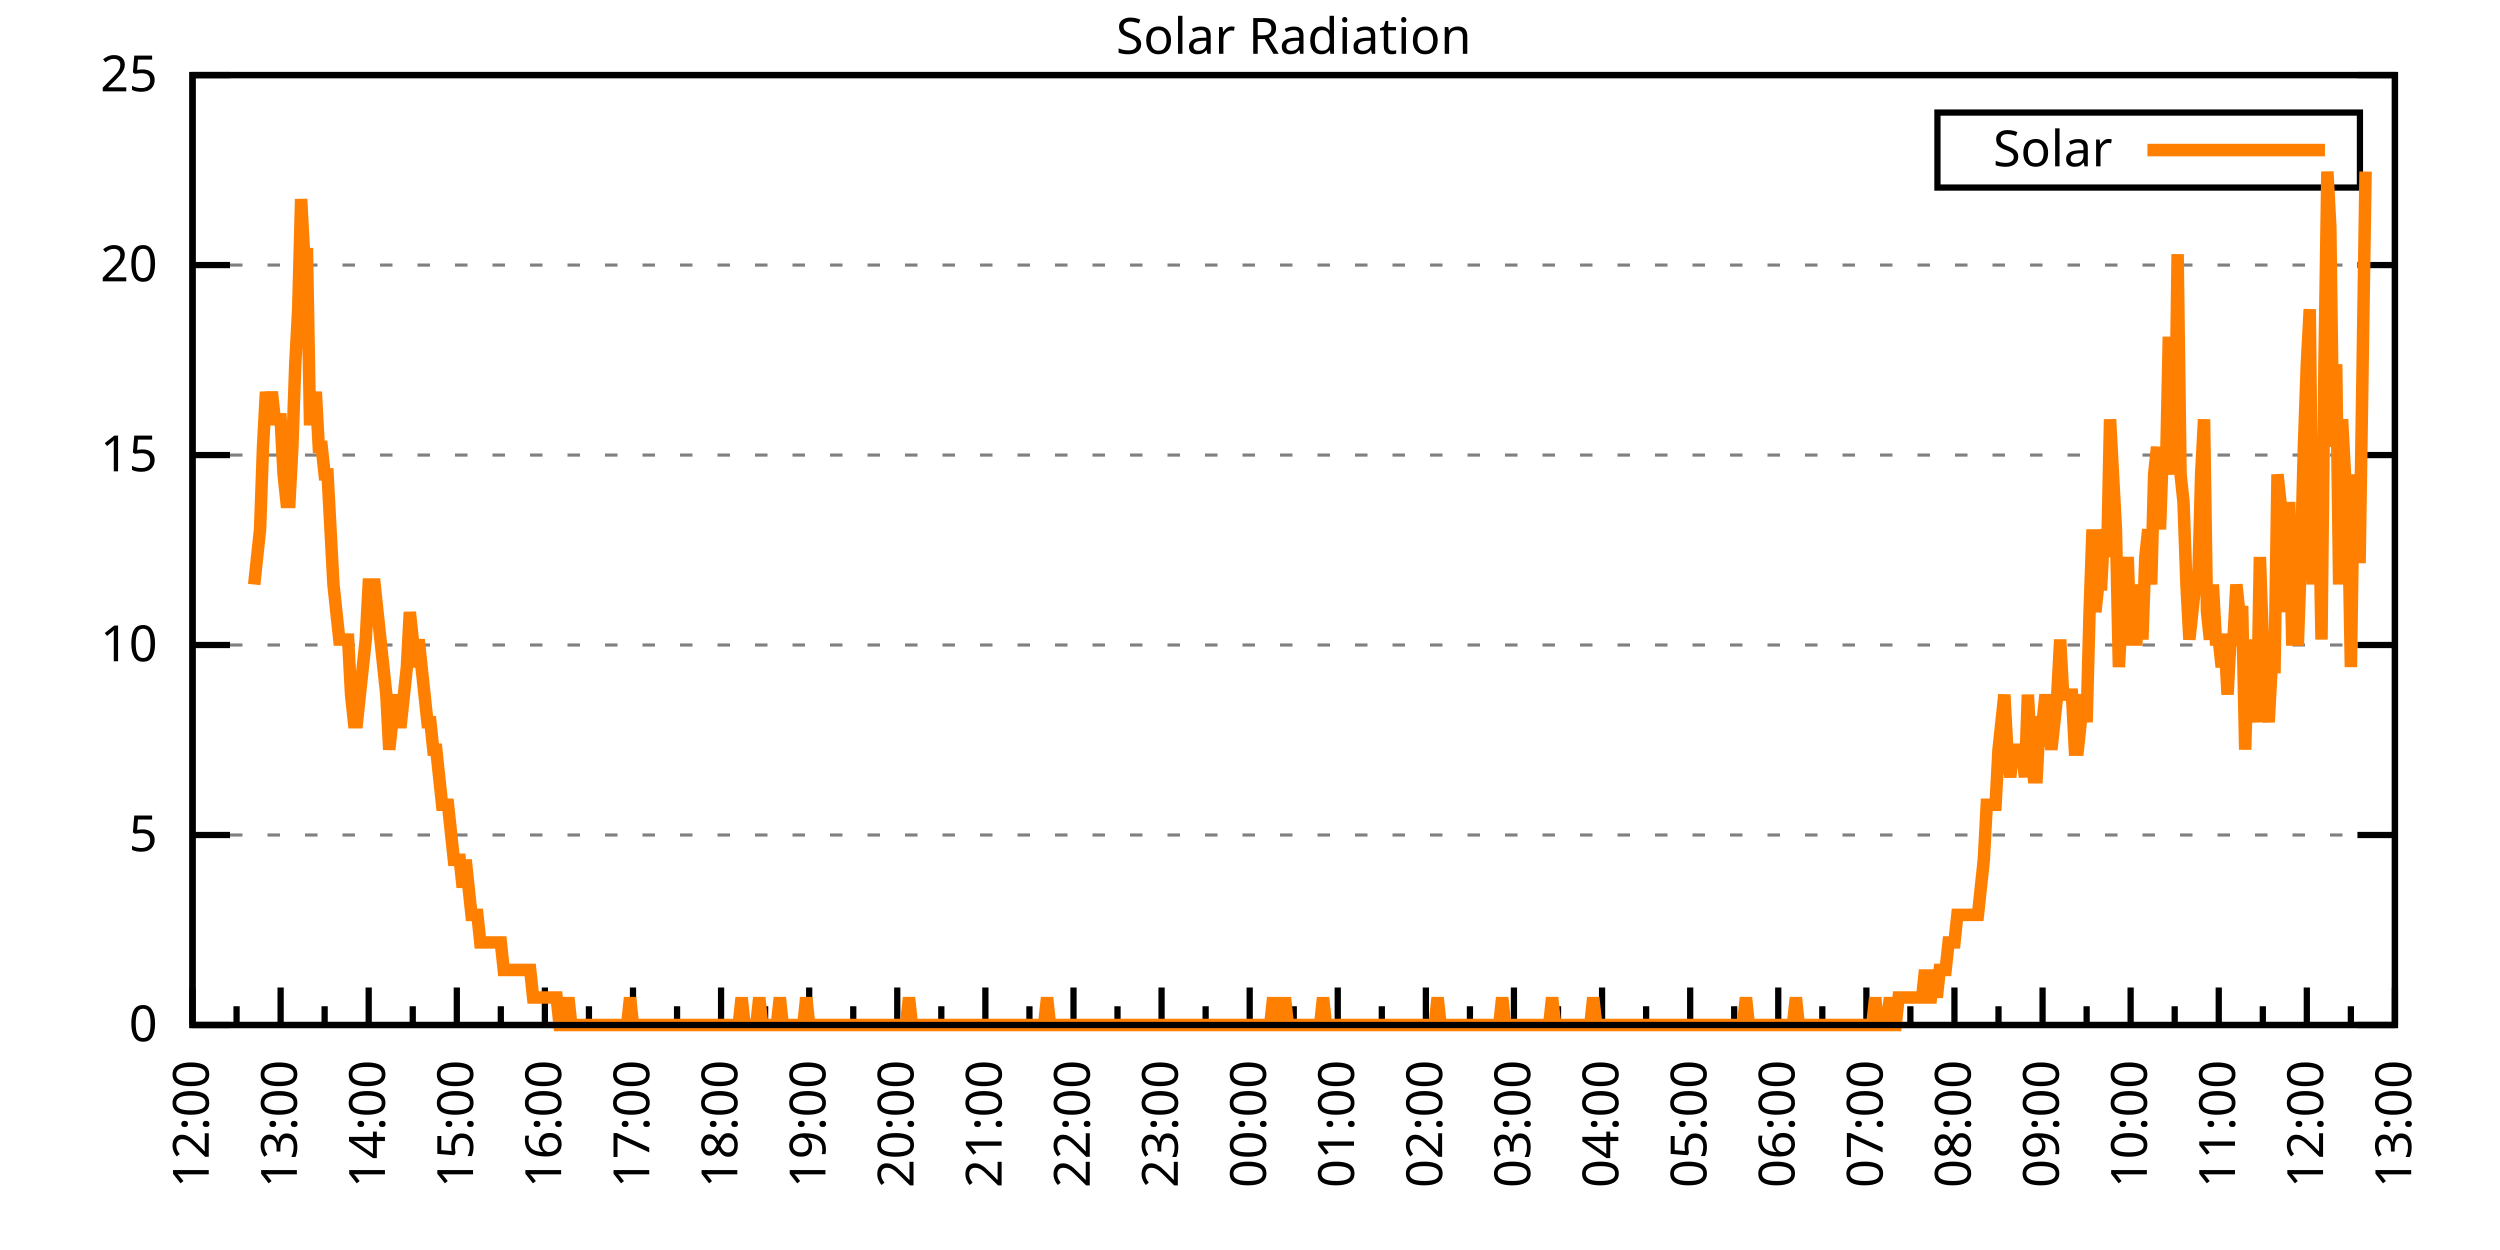
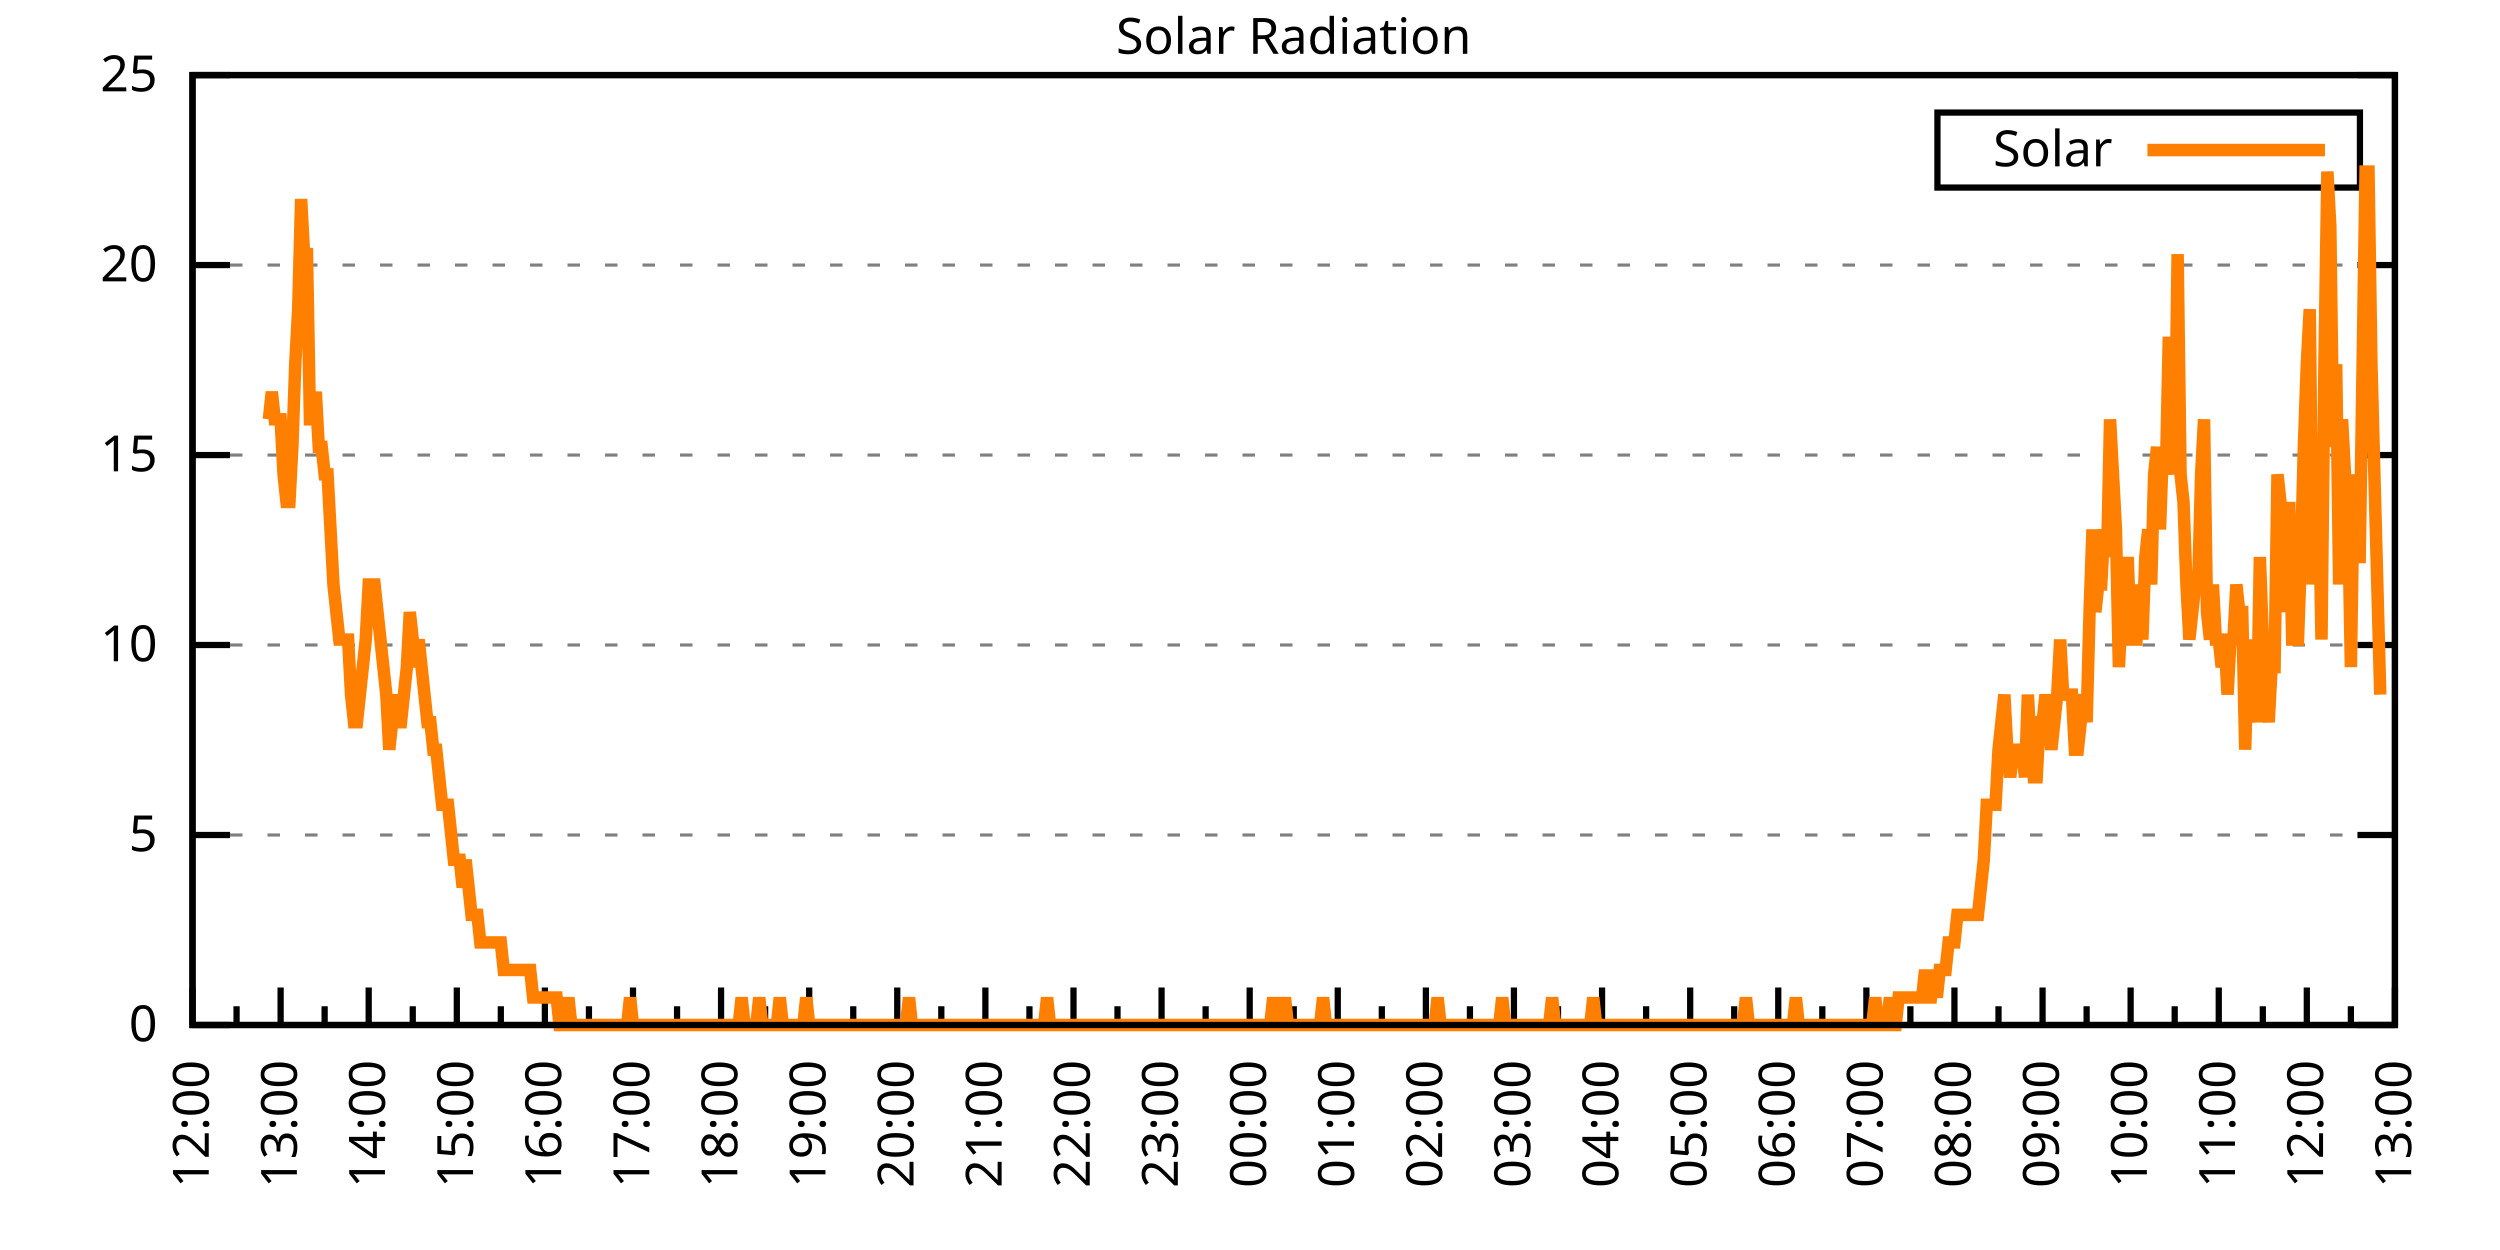
<svg xmlns="http://www.w3.org/2000/svg" xmlns:xlink="http://www.w3.org/1999/xlink" width="400" height="200" viewBox="0 0 400 200">
  <g id="gnuplot_canvas">
    <rect x="0" y="0" width="400" height="200" fill="none" />
    <defs>
      <circle id="gpDot" r="0.5" stroke-width="0.5" stroke="currentColor" />
      <path id="gpPt0" stroke-width="0.333" stroke="currentColor" d="M-1,0 h2 M0,-1 v2" />
      <path id="gpPt1" stroke-width="0.333" stroke="currentColor" d="M-1,-1 L1,1 M1,-1 L-1,1" />
      <path id="gpPt2" stroke-width="0.333" stroke="currentColor" d="M-1,0 L1,0 M0,-1 L0,1 M-1,-1 L1,1 M-1,1 L1,-1" />
      <rect id="gpPt3" stroke-width="0.333" stroke="currentColor" x="-1" y="-1" width="2" height="2" />
      <rect id="gpPt4" stroke-width="0.333" stroke="currentColor" fill="currentColor" x="-1" y="-1" width="2" height="2" />
      <circle id="gpPt5" stroke-width="0.333" stroke="currentColor" cx="0" cy="0" r="1" />
      <use xlink:href="#gpPt5" id="gpPt6" fill="currentColor" stroke="none" />
      <path id="gpPt7" stroke-width="0.333" stroke="currentColor" d="M0,-1.33 L-1.33,0.67 L1.33,0.67 z" />
      <use xlink:href="#gpPt7" id="gpPt8" fill="currentColor" stroke="none" />
      <use xlink:href="#gpPt7" id="gpPt9" stroke="currentColor" transform="rotate(180)" />
      <use xlink:href="#gpPt9" id="gpPt10" fill="currentColor" stroke="none" />
      <use xlink:href="#gpPt3" id="gpPt11" stroke="currentColor" transform="rotate(45)" />
      <use xlink:href="#gpPt11" id="gpPt12" fill="currentColor" stroke="none" />
      <path id="gpPt13" stroke-width="0.333" stroke="currentColor" d="M0,1.330 L1.265,0.411 L0.782,-1.067 L-0.782,-1.076 L-1.265,0.411 z" />
      <use xlink:href="#gpPt13" id="gpPt14" fill="currentColor" stroke="none" />
      <filter id="textbox" filterUnits="objectBoundingBox" x="0" y="0" height="1" width="1">
        <feFlood flood-color="white" flood-opacity="1" result="bgnd" />
        <feComposite in="SourceGraphic" in2="bgnd" operator="atop" />
      </filter>
      <filter id="greybox" filterUnits="objectBoundingBox" x="0" y="0" height="1" width="1">
        <feFlood flood-color="lightgrey" flood-opacity="1" result="grey" />
        <feComposite in="SourceGraphic" in2="grey" operator="atop" />
      </filter>
    </defs>
    <g fill="none" color="white" stroke="currentColor" stroke-width="1.00" stroke-linecap="butt" stroke-linejoin="miter">
</g>
    <g fill="none" color="black" stroke="currentColor" stroke-width="1.00" stroke-linecap="butt" stroke-linejoin="miter">
      <g stroke="none" shape-rendering="crispEdges">
        <polygon fill="rgb(255, 255, 255)" points="30.80,164.00 383.18,164.00 383.18,12.02 30.80,12.02 " />
      </g>
    </g>
    <g fill="none" color="black" stroke="currentColor" stroke-width="1.00" stroke-linecap="butt" stroke-linejoin="miter">
</g>
    <g fill="none" color="black" stroke="black" stroke-width="0.50" stroke-linecap="butt" stroke-linejoin="miter">
</g>
    <g fill="none" color="gray" stroke="currentColor" stroke-width="0.50" stroke-linecap="butt" stroke-linejoin="miter">
      <path stroke="gray" stroke-dasharray="2,4" class="gridline" d="M30.80,164.00 L383.19,164.00  " />
    </g>
    <g fill="none" color="gray" stroke="gray" stroke-width="1.00" stroke-linecap="butt" stroke-linejoin="miter">
</g>
    <g fill="none" color="black" stroke="currentColor" stroke-width="1.00" stroke-linecap="butt" stroke-linejoin="miter">
      <path stroke="black" d="M30.80,164.00 L36.80,164.00 M383.19,164.00 L377.19,164.00  " />
      <g transform="translate(25.20,166.60)" stroke="none" fill="black" font-family="Sans" font-size="8.00" text-anchor="end">
        <text>
          <tspan font-family="Sans"> 0</tspan>
        </text>
      </g>
    </g>
    <g fill="none" color="black" stroke="currentColor" stroke-width="1.00" stroke-linecap="butt" stroke-linejoin="miter">
</g>
    <g fill="none" color="black" stroke="black" stroke-width="0.50" stroke-linecap="butt" stroke-linejoin="miter">
</g>
    <g fill="none" color="gray" stroke="currentColor" stroke-width="0.50" stroke-linecap="butt" stroke-linejoin="miter">
      <path stroke="gray" stroke-dasharray="2,4" class="gridline" d="M30.80,133.60 L383.19,133.60  " />
    </g>
    <g fill="none" color="gray" stroke="gray" stroke-width="1.00" stroke-linecap="butt" stroke-linejoin="miter">
</g>
    <g fill="none" color="black" stroke="currentColor" stroke-width="1.00" stroke-linecap="butt" stroke-linejoin="miter">
      <path stroke="black" d="M30.80,133.60 L36.80,133.60 M383.19,133.60 L377.19,133.60  " />
      <g transform="translate(25.20,136.20)" stroke="none" fill="black" font-family="Sans" font-size="8.00" text-anchor="end">
        <text>
          <tspan font-family="Sans"> 5</tspan>
        </text>
      </g>
    </g>
    <g fill="none" color="black" stroke="currentColor" stroke-width="1.00" stroke-linecap="butt" stroke-linejoin="miter">
</g>
    <g fill="none" color="black" stroke="black" stroke-width="0.50" stroke-linecap="butt" stroke-linejoin="miter">
</g>
    <g fill="none" color="gray" stroke="currentColor" stroke-width="0.50" stroke-linecap="butt" stroke-linejoin="miter">
      <path stroke="gray" stroke-dasharray="2,4" class="gridline" d="M30.80,103.20 L383.19,103.20  " />
    </g>
    <g fill="none" color="gray" stroke="gray" stroke-width="1.00" stroke-linecap="butt" stroke-linejoin="miter">
</g>
    <g fill="none" color="black" stroke="currentColor" stroke-width="1.00" stroke-linecap="butt" stroke-linejoin="miter">
      <path stroke="black" d="M30.80,103.20 L36.80,103.20 M383.19,103.20 L377.19,103.20  " />
      <g transform="translate(25.20,105.80)" stroke="none" fill="black" font-family="Sans" font-size="8.00" text-anchor="end">
        <text>
          <tspan font-family="Sans"> 10</tspan>
        </text>
      </g>
    </g>
    <g fill="none" color="black" stroke="currentColor" stroke-width="1.00" stroke-linecap="butt" stroke-linejoin="miter">
</g>
    <g fill="none" color="black" stroke="black" stroke-width="0.50" stroke-linecap="butt" stroke-linejoin="miter">
</g>
    <g fill="none" color="gray" stroke="currentColor" stroke-width="0.50" stroke-linecap="butt" stroke-linejoin="miter">
      <path stroke="gray" stroke-dasharray="2,4" class="gridline" d="M30.80,72.81 L383.19,72.81  " />
    </g>
    <g fill="none" color="gray" stroke="gray" stroke-width="1.00" stroke-linecap="butt" stroke-linejoin="miter">
</g>
    <g fill="none" color="black" stroke="currentColor" stroke-width="1.00" stroke-linecap="butt" stroke-linejoin="miter">
      <path stroke="black" d="M30.80,72.81 L36.80,72.81 M383.19,72.81 L377.19,72.81  " />
      <g transform="translate(25.20,75.41)" stroke="none" fill="black" font-family="Sans" font-size="8.00" text-anchor="end">
        <text>
          <tspan font-family="Sans"> 15</tspan>
        </text>
      </g>
    </g>
    <g fill="none" color="black" stroke="currentColor" stroke-width="1.00" stroke-linecap="butt" stroke-linejoin="miter">
</g>
    <g fill="none" color="black" stroke="black" stroke-width="0.50" stroke-linecap="butt" stroke-linejoin="miter">
</g>
    <g fill="none" color="gray" stroke="currentColor" stroke-width="0.50" stroke-linecap="butt" stroke-linejoin="miter">
      <path stroke="gray" stroke-dasharray="2,4" class="gridline" d="M30.80,42.41 L383.19,42.41  " />
    </g>
    <g fill="none" color="gray" stroke="gray" stroke-width="1.00" stroke-linecap="butt" stroke-linejoin="miter">
</g>
    <g fill="none" color="black" stroke="currentColor" stroke-width="1.00" stroke-linecap="butt" stroke-linejoin="miter">
      <path stroke="black" d="M30.80,42.41 L36.80,42.41 M383.19,42.41 L377.19,42.41  " />
      <g transform="translate(25.20,45.01)" stroke="none" fill="black" font-family="Sans" font-size="8.00" text-anchor="end">
        <text>
          <tspan font-family="Sans"> 20</tspan>
        </text>
      </g>
    </g>
    <g fill="none" color="black" stroke="currentColor" stroke-width="1.00" stroke-linecap="butt" stroke-linejoin="miter">
</g>
    <g fill="none" color="black" stroke="black" stroke-width="0.50" stroke-linecap="butt" stroke-linejoin="miter">
</g>
    <g fill="none" color="gray" stroke="currentColor" stroke-width="0.50" stroke-linecap="butt" stroke-linejoin="miter">
      <path stroke="gray" stroke-dasharray="2,4" class="gridline" d="M30.80,12.01 L383.19,12.01  " />
    </g>
    <g fill="none" color="gray" stroke="gray" stroke-width="1.00" stroke-linecap="butt" stroke-linejoin="miter">
</g>
    <g fill="none" color="black" stroke="currentColor" stroke-width="1.00" stroke-linecap="butt" stroke-linejoin="miter">
      <path stroke="black" d="M30.80,12.01 L36.80,12.01 M383.19,12.01 L377.19,12.01  " />
      <g transform="translate(25.20,14.61)" stroke="none" fill="black" font-family="Sans" font-size="8.00" text-anchor="end">
        <text>
          <tspan font-family="Sans"> 25</tspan>
        </text>
      </g>
    </g>
    <g fill="none" color="black" stroke="currentColor" stroke-width="1.00" stroke-linecap="butt" stroke-linejoin="miter">
      <path stroke="black" d="M30.80,164.00 L30.80,158.00  " />
      <g transform="translate(33.40,169.60) rotate(270)" stroke="none" fill="black" font-family="Sans" font-size="8.00" text-anchor="end">
        <text>
          <tspan font-family="Sans">12:00</tspan>
        </text>
      </g>
    </g>
    <g fill="none" color="black" stroke="currentColor" stroke-width="1.00" stroke-linecap="butt" stroke-linejoin="miter">
      <path stroke="black" d="M37.85,164.00 L37.85,161.00 M44.90,164.00 L44.90,158.00  " />
      <g transform="translate(47.50,169.60) rotate(270)" stroke="none" fill="black" font-family="Sans" font-size="8.00" text-anchor="end">
        <text>
          <tspan font-family="Sans">13:00</tspan>
        </text>
      </g>
    </g>
    <g fill="none" color="black" stroke="currentColor" stroke-width="1.00" stroke-linecap="butt" stroke-linejoin="miter">
      <path stroke="black" d="M51.94,164.00 L51.94,161.00 M58.99,164.00 L58.99,158.00  " />
      <g transform="translate(61.59,169.60) rotate(270)" stroke="none" fill="black" font-family="Sans" font-size="8.00" text-anchor="end">
        <text>
          <tspan font-family="Sans">14:00</tspan>
        </text>
      </g>
    </g>
    <g fill="none" color="black" stroke="currentColor" stroke-width="1.00" stroke-linecap="butt" stroke-linejoin="miter">
      <path stroke="black" d="M66.04,164.00 L66.04,161.00 M73.09,164.00 L73.09,158.00  " />
      <g transform="translate(75.69,169.60) rotate(270)" stroke="none" fill="black" font-family="Sans" font-size="8.00" text-anchor="end">
        <text>
          <tspan font-family="Sans">15:00</tspan>
        </text>
      </g>
    </g>
    <g fill="none" color="black" stroke="currentColor" stroke-width="1.00" stroke-linecap="butt" stroke-linejoin="miter">
      <path stroke="black" d="M80.13,164.00 L80.13,161.00 M87.18,164.00 L87.18,158.00  " />
      <g transform="translate(89.78,169.60) rotate(270)" stroke="none" fill="black" font-family="Sans" font-size="8.00" text-anchor="end">
        <text>
          <tspan font-family="Sans">16:00</tspan>
        </text>
      </g>
    </g>
    <g fill="none" color="black" stroke="currentColor" stroke-width="1.00" stroke-linecap="butt" stroke-linejoin="miter">
      <path stroke="black" d="M94.23,164.00 L94.23,161.00 M101.28,164.00 L101.28,158.00  " />
      <g transform="translate(103.88,169.60) rotate(270)" stroke="none" fill="black" font-family="Sans" font-size="8.00" text-anchor="end">
        <text>
          <tspan font-family="Sans">17:00</tspan>
        </text>
      </g>
    </g>
    <g fill="none" color="black" stroke="currentColor" stroke-width="1.00" stroke-linecap="butt" stroke-linejoin="miter">
      <path stroke="black" d="M108.33,164.00 L108.33,161.00 M115.37,164.00 L115.37,158.00  " />
      <g transform="translate(117.97,169.60) rotate(270)" stroke="none" fill="black" font-family="Sans" font-size="8.00" text-anchor="end">
        <text>
          <tspan font-family="Sans">18:00</tspan>
        </text>
      </g>
    </g>
    <g fill="none" color="black" stroke="currentColor" stroke-width="1.00" stroke-linecap="butt" stroke-linejoin="miter">
      <path stroke="black" d="M122.42,164.00 L122.42,161.00 M129.47,164.00 L129.47,158.00  " />
      <g transform="translate(132.07,169.60) rotate(270)" stroke="none" fill="black" font-family="Sans" font-size="8.00" text-anchor="end">
        <text>
          <tspan font-family="Sans">19:00</tspan>
        </text>
      </g>
    </g>
    <g fill="none" color="black" stroke="currentColor" stroke-width="1.00" stroke-linecap="butt" stroke-linejoin="miter">
      <path stroke="black" d="M136.52,164.00 L136.52,161.00 M143.56,164.00 L143.56,158.00  " />
      <g transform="translate(146.16,169.60) rotate(270)" stroke="none" fill="black" font-family="Sans" font-size="8.00" text-anchor="end">
        <text>
          <tspan font-family="Sans">20:00</tspan>
        </text>
      </g>
    </g>
    <g fill="none" color="black" stroke="currentColor" stroke-width="1.00" stroke-linecap="butt" stroke-linejoin="miter">
      <path stroke="black" d="M150.61,164.00 L150.61,161.00 M157.66,164.00 L157.66,158.00  " />
      <g transform="translate(160.26,169.60) rotate(270)" stroke="none" fill="black" font-family="Sans" font-size="8.00" text-anchor="end">
        <text>
          <tspan font-family="Sans">21:00</tspan>
        </text>
      </g>
    </g>
    <g fill="none" color="black" stroke="currentColor" stroke-width="1.00" stroke-linecap="butt" stroke-linejoin="miter">
      <path stroke="black" d="M164.71,164.00 L164.71,161.00 M171.76,164.00 L171.76,158.00  " />
      <g transform="translate(174.36,169.60) rotate(270)" stroke="none" fill="black" font-family="Sans" font-size="8.00" text-anchor="end">
        <text>
          <tspan font-family="Sans">22:00</tspan>
        </text>
      </g>
    </g>
    <g fill="none" color="black" stroke="currentColor" stroke-width="1.00" stroke-linecap="butt" stroke-linejoin="miter">
      <path stroke="black" d="M178.80,164.00 L178.80,161.00 M185.85,164.00 L185.85,158.00  " />
      <g transform="translate(188.45,169.60) rotate(270)" stroke="none" fill="black" font-family="Sans" font-size="8.00" text-anchor="end">
        <text>
          <tspan font-family="Sans">23:00</tspan>
        </text>
      </g>
    </g>
    <g fill="none" color="black" stroke="currentColor" stroke-width="1.00" stroke-linecap="butt" stroke-linejoin="miter">
      <path stroke="black" d="M192.90,164.00 L192.90,161.00 M199.95,164.00 L199.95,158.00  " />
      <g transform="translate(202.55,169.60) rotate(270)" stroke="none" fill="black" font-family="Sans" font-size="8.00" text-anchor="end">
        <text>
          <tspan font-family="Sans">00:00</tspan>
        </text>
      </g>
    </g>
    <g fill="none" color="black" stroke="currentColor" stroke-width="1.00" stroke-linecap="butt" stroke-linejoin="miter">
      <path stroke="black" d="M207.00,164.00 L207.00,161.00 M214.04,164.00 L214.04,158.00  " />
      <g transform="translate(216.64,169.60) rotate(270)" stroke="none" fill="black" font-family="Sans" font-size="8.00" text-anchor="end">
        <text>
          <tspan font-family="Sans">01:00</tspan>
        </text>
      </g>
    </g>
    <g fill="none" color="black" stroke="currentColor" stroke-width="1.00" stroke-linecap="butt" stroke-linejoin="miter">
      <path stroke="black" d="M221.09,164.00 L221.09,161.00 M228.14,164.00 L228.14,158.00  " />
      <g transform="translate(230.74,169.60) rotate(270)" stroke="none" fill="black" font-family="Sans" font-size="8.00" text-anchor="end">
        <text>
          <tspan font-family="Sans">02:00</tspan>
        </text>
      </g>
    </g>
    <g fill="none" color="black" stroke="currentColor" stroke-width="1.00" stroke-linecap="butt" stroke-linejoin="miter">
      <path stroke="black" d="M235.19,164.00 L235.19,161.00 M242.23,164.00 L242.23,158.00  " />
      <g transform="translate(244.83,169.60) rotate(270)" stroke="none" fill="black" font-family="Sans" font-size="8.00" text-anchor="end">
        <text>
          <tspan font-family="Sans">03:00</tspan>
        </text>
      </g>
    </g>
    <g fill="none" color="black" stroke="currentColor" stroke-width="1.00" stroke-linecap="butt" stroke-linejoin="miter">
      <path stroke="black" d="M249.28,164.00 L249.28,161.00 M256.33,164.00 L256.33,158.00  " />
      <g transform="translate(258.93,169.60) rotate(270)" stroke="none" fill="black" font-family="Sans" font-size="8.00" text-anchor="end">
        <text>
          <tspan font-family="Sans">04:00</tspan>
        </text>
      </g>
    </g>
    <g fill="none" color="black" stroke="currentColor" stroke-width="1.00" stroke-linecap="butt" stroke-linejoin="miter">
      <path stroke="black" d="M263.38,164.00 L263.38,161.00 M270.43,164.00 L270.43,158.00  " />
      <g transform="translate(273.03,169.60) rotate(270)" stroke="none" fill="black" font-family="Sans" font-size="8.00" text-anchor="end">
        <text>
          <tspan font-family="Sans">05:00</tspan>
        </text>
      </g>
    </g>
    <g fill="none" color="black" stroke="currentColor" stroke-width="1.00" stroke-linecap="butt" stroke-linejoin="miter">
      <path stroke="black" d="M277.47,164.00 L277.47,161.00 M284.52,164.00 L284.52,158.00  " />
      <g transform="translate(287.12,169.60) rotate(270)" stroke="none" fill="black" font-family="Sans" font-size="8.00" text-anchor="end">
        <text>
          <tspan font-family="Sans">06:00</tspan>
        </text>
      </g>
    </g>
    <g fill="none" color="black" stroke="currentColor" stroke-width="1.00" stroke-linecap="butt" stroke-linejoin="miter">
      <path stroke="black" d="M291.57,164.00 L291.57,161.00 M298.62,164.00 L298.62,158.00  " />
      <g transform="translate(301.22,169.60) rotate(270)" stroke="none" fill="black" font-family="Sans" font-size="8.00" text-anchor="end">
        <text>
          <tspan font-family="Sans">07:00</tspan>
        </text>
      </g>
    </g>
    <g fill="none" color="black" stroke="currentColor" stroke-width="1.00" stroke-linecap="butt" stroke-linejoin="miter">
      <path stroke="black" d="M305.66,164.00 L305.66,161.00 M312.71,164.00 L312.71,158.00  " />
      <g transform="translate(315.31,169.60) rotate(270)" stroke="none" fill="black" font-family="Sans" font-size="8.00" text-anchor="end">
        <text>
          <tspan font-family="Sans">08:00</tspan>
        </text>
      </g>
    </g>
    <g fill="none" color="black" stroke="currentColor" stroke-width="1.00" stroke-linecap="butt" stroke-linejoin="miter">
      <path stroke="black" d="M319.76,164.00 L319.76,161.00 M326.81,164.00 L326.81,158.00  " />
      <g transform="translate(329.41,169.60) rotate(270)" stroke="none" fill="black" font-family="Sans" font-size="8.00" text-anchor="end">
        <text>
          <tspan font-family="Sans">09:00</tspan>
        </text>
      </g>
    </g>
    <g fill="none" color="black" stroke="currentColor" stroke-width="1.00" stroke-linecap="butt" stroke-linejoin="miter">
      <path stroke="black" d="M333.86,164.00 L333.86,161.00 M340.90,164.00 L340.90,158.00  " />
      <g transform="translate(343.50,169.60) rotate(270)" stroke="none" fill="black" font-family="Sans" font-size="8.00" text-anchor="end">
        <text>
          <tspan font-family="Sans">10:00</tspan>
        </text>
      </g>
    </g>
    <g fill="none" color="black" stroke="currentColor" stroke-width="1.00" stroke-linecap="butt" stroke-linejoin="miter">
      <path stroke="black" d="M347.95,164.00 L347.95,161.00 M355.00,164.00 L355.00,158.00  " />
      <g transform="translate(357.60,169.60) rotate(270)" stroke="none" fill="black" font-family="Sans" font-size="8.00" text-anchor="end">
        <text>
          <tspan font-family="Sans">11:00</tspan>
        </text>
      </g>
    </g>
    <g fill="none" color="black" stroke="currentColor" stroke-width="1.00" stroke-linecap="butt" stroke-linejoin="miter">
      <path stroke="black" d="M362.05,164.00 L362.05,161.00 M369.09,164.00 L369.09,158.00  " />
      <g transform="translate(371.69,169.60) rotate(270)" stroke="none" fill="black" font-family="Sans" font-size="8.00" text-anchor="end">
        <text>
          <tspan font-family="Sans">12:00</tspan>
        </text>
      </g>
    </g>
    <g fill="none" color="black" stroke="currentColor" stroke-width="1.00" stroke-linecap="butt" stroke-linejoin="miter">
      <path stroke="black" d="M376.14,164.00 L376.14,161.00 M383.19,164.00 L383.19,158.00  " />
      <g transform="translate(385.79,169.60) rotate(270)" stroke="none" fill="black" font-family="Sans" font-size="8.00" text-anchor="end">
        <text>
          <tspan font-family="Sans">13:00</tspan>
        </text>
      </g>
    </g>
    <g fill="none" color="black" stroke="currentColor" stroke-width="1.00" stroke-linecap="butt" stroke-linejoin="miter">
</g>
    <g fill="none" color="black" stroke="currentColor" stroke-width="1.00" stroke-linecap="butt" stroke-linejoin="miter">
      <path stroke="black" d="M30.80,12.01 L30.80,164.00 L383.19,164.00 L383.19,12.01 L30.80,12.01 Z  " />
    </g>
    <g fill="none" color="black" stroke="currentColor" stroke-width="1.00" stroke-linecap="butt" stroke-linejoin="miter">
      <g transform="translate(6.80,88.01) rotate(270)" stroke="none" fill="black" font-family="Sans" font-size="8.00" text-anchor="middle">
        <text />
      </g>
    </g>
    <g fill="none" color="black" stroke="currentColor" stroke-width="1.00" stroke-linecap="butt" stroke-linejoin="miter">
</g>
    <g fill="none" color="black" stroke="currentColor" stroke-width="1.00" stroke-linecap="butt" stroke-linejoin="miter">
      <path stroke="black" d="M309.99,30.01 L309.99,18.01 L377.59,18.01 L377.59,30.01 L309.99,30.01 Z  " />
    </g>
    <g id="Solar_Radiation_plot_1">
      <g fill="none" color="white" stroke="black" stroke-width="2.00" stroke-linecap="butt" stroke-linejoin="miter">
</g>
      <g fill="none" color="black" stroke="currentColor" stroke-width="2.00" stroke-linecap="butt" stroke-linejoin="miter">
        <g transform="translate(337.99,26.61)" stroke="none" fill="black" font-family="Sans" font-size="8.00" text-anchor="end">
          <text>
            <tspan font-family="Sans">Solar</tspan>
          </text>
        </g>
      </g>
      <g fill="none" color="black" stroke="currentColor" stroke-width="2.00" stroke-linecap="butt" stroke-linejoin="miter">
-         <path stroke="rgb(255, 127,   0)" d="M343.59,24.01 L371.99,24.01 M40.67,93.52 L41.14,89.12 L41.61,84.71 L42.08,71.50 L42.55,62.69 L43.02,67.09   L43.49,62.69 L43.96,67.09 L44.43,67.09 L44.90,67.09 L45.37,75.90 L45.84,80.31 L46.31,80.31 L46.78,71.50   L47.24,58.28 L47.71,49.47 L48.18,31.85 L48.65,40.66 L49.12,40.66 L49.59,67.09 L50.06,67.09 L50.53,62.69   L51.00,71.50 L51.47,71.50 L51.94,75.90 L52.41,75.90 L52.88,84.71 L53.35,93.52 L53.82,97.93 L54.29,102.33   L54.76,102.33 L55.23,102.33 L55.70,102.33 L56.17,111.14 L56.64,115.55 L57.11,115.55 L57.58,111.14 L58.05,106.74   L58.52,102.33 L58.99,93.52 L59.46,93.52 L59.93,93.52 L60.40,97.93 L60.87,102.33 L61.34,106.74 L61.81,111.14   L62.28,119.95 L62.75,115.55 L63.22,111.14 L63.69,115.55 L64.16,115.55 L64.63,111.14 L65.10,106.74 L65.57,97.93   L66.04,102.33 L66.51,106.74 L66.98,102.33 L67.45,106.74 L67.92,111.14 L68.39,115.55 L68.86,115.55 L69.33,119.95   L69.80,119.95 L70.27,124.36 L70.74,128.76 L71.21,128.76 L71.68,128.76 L72.15,133.17 L72.62,137.57 L73.09,137.57   L73.56,137.57 L74.03,141.98 L74.50,137.57 L74.97,141.98 L75.44,146.38 L75.91,146.38 L76.38,146.38 L76.85,150.79   L77.32,150.79 L77.79,150.79 L78.26,150.79 L78.73,150.79 L79.19,150.79 L79.66,150.79 L80.13,150.79 L80.60,155.19   L81.07,155.19 L81.54,155.19 L82.01,155.19 L82.48,155.19 L82.95,155.19 L83.42,155.19 L83.89,155.19 L84.36,155.19   L84.83,155.19 L85.30,159.60 L85.77,159.60 L86.24,159.60 L86.71,159.60 L87.18,159.60 L87.65,159.60 L88.12,159.60   L88.59,159.60 L89.06,159.60 L89.53,164.00 L90.00,164.00 L90.47,164.00 L90.94,159.60 L91.41,164.00 L91.88,164.00   L92.35,164.00 L92.82,164.00 L93.29,164.00 L93.76,164.00 L94.23,164.00 L94.70,164.00 L95.17,164.00 L95.64,164.00   L96.11,164.00 L96.58,164.00 L97.05,164.00 L97.52,164.00 L97.99,164.00 L98.46,164.00 L98.93,164.00 L99.40,164.00   L99.87,164.00 L100.34,164.00 L100.81,159.60 L101.28,164.00 L101.75,164.00 L102.22,164.00 L102.69,164.00 L103.16,164.00   L103.63,164.00 L104.10,164.00 L104.57,164.00 L105.04,164.00 L105.51,164.00 L105.98,164.00 L106.45,164.00 L106.92,164.00   L107.39,164.00 L107.86,164.00 L108.33,164.00 L108.80,164.00 L109.27,164.00 L109.74,164.00 L110.21,164.00 L110.68,164.00   L111.14,164.00 L111.61,164.00 L112.08,164.00 L112.55,164.00 L113.02,164.00 L113.49,164.00 L113.96,164.00 L114.43,164.00   L114.90,164.00 L115.37,164.00 L115.84,164.00 L116.31,164.00 L116.78,164.00 L117.25,164.00 L117.72,164.00 L118.19,164.00   L118.66,159.60 L119.13,164.00 L119.60,164.00 L120.07,164.00 L120.54,164.00 L121.01,164.00 L121.48,159.60 L121.95,164.00   L122.42,164.00 L122.89,164.00 L123.36,164.00 L123.83,164.00 L124.30,164.00 L124.77,159.60 L125.24,164.00 L125.71,164.00   L126.18,164.00 L126.65,164.00 L127.12,164.00 L127.59,164.00 L128.06,164.00 L128.53,164.00 L129.00,159.60 L129.47,164.00   L129.94,164.00 L130.41,164.00 L130.88,164.00 L131.35,164.00 L131.82,164.00 L132.29,164.00 L132.76,164.00 L133.23,164.00   L133.70,164.00 L134.17,164.00 L134.64,164.00 L135.11,164.00 L135.58,164.00 L136.05,164.00 L136.52,164.00 L136.99,164.00   L137.46,164.00 L137.93,164.00 L138.40,164.00 L138.87,164.00 L139.34,164.00 L139.81,164.00 L140.28,164.00 L140.75,164.00   L141.22,164.00 L141.69,164.00 L142.16,164.00 L142.63,164.00 L143.09,164.00 L143.56,164.00 L144.03,164.00 L144.50,164.00   L144.97,164.00 L145.44,159.60 L145.91,164.00 L146.38,164.00 L146.85,164.00 L147.32,164.00 L147.79,164.00 L148.26,164.00   L148.73,164.00 L149.20,164.00 L149.67,164.00 L150.14,164.00 L150.61,164.00 L151.08,164.00 L151.55,164.00 L152.02,164.00   L152.49,164.00 L152.96,164.00 L153.43,164.00 L153.90,164.00 L154.37,164.00 L154.84,164.00 L155.31,164.00 L155.78,164.00   L156.25,164.00 L156.72,164.00 L157.19,164.00 L157.66,164.00 L158.13,164.00 L158.60,164.00 L159.07,164.00 L159.54,164.00   L160.01,164.00 L160.48,164.00 L160.95,164.00 L161.42,164.00 L161.89,164.00 L162.36,164.00 L162.83,164.00 L163.30,164.00   L163.77,164.00 L164.24,164.00 L164.71,164.00 L165.18,164.00 L165.65,164.00 L166.12,164.00 L166.59,164.00 L167.06,164.00   L167.53,159.60 L168.00,164.00 L168.47,164.00 L168.94,164.00 L169.41,164.00 L169.88,164.00 L170.35,164.00 L170.82,164.00   L171.29,164.00 L171.76,164.00 L172.23,164.00 L172.70,164.00 L173.17,164.00 L173.64,164.00 L174.11,164.00 L174.58,164.00   L175.04,164.00 L175.51,164.00 L175.98,164.00 L176.45,164.00 L176.92,164.00 L177.39,164.00 L177.86,164.00 L178.33,164.00   L178.80,164.00 L179.27,164.00 L179.74,164.00 L180.21,164.00 L180.68,164.00 L181.15,164.00 L181.62,164.00 L182.09,164.00   L182.56,164.00 L183.03,164.00 L183.50,164.00 L183.97,164.00 L184.44,164.00 L184.91,164.00 L185.38,164.00 L185.85,164.00   L186.32,164.00 L186.79,164.00 L187.26,164.00 L187.73,164.00 L188.20,164.00 L188.67,164.00 L189.14,164.00 L189.61,164.00   L190.08,164.00 L190.55,164.00 L191.02,164.00 L191.49,164.00 L191.96,164.00 L192.43,164.00 L192.90,164.00 L193.37,164.00   L193.84,164.00 L194.31,164.00 L194.78,164.00 L195.25,164.00 L195.72,164.00 L196.19,164.00 L196.66,164.00 L197.13,164.00   L197.60,164.00 L198.07,164.00 L198.54,164.00 L199.01,164.00 L199.48,164.00 L199.95,164.00 L200.42,164.00 L200.89,164.00   L201.36,164.00 L201.83,164.00 L202.30,164.00 L202.77,164.00 L203.24,164.00 L203.71,159.60 L204.18,164.00 L204.65,164.00   L205.12,164.00 L205.59,159.60 L206.06,164.00 L206.53,164.00 L207.00,164.00 L207.46,164.00 L207.93,164.00 L208.40,164.00   L208.87,164.00 L209.34,164.00 L209.81,164.00 L210.28,164.00 L210.75,164.00 L211.22,164.00 L211.69,159.60 L212.16,164.00   L212.63,164.00 L213.10,164.00 L213.57,164.00 L214.04,164.00 L214.51,164.00 L214.98,164.00 L215.45,164.00 L215.92,164.00   L216.39,164.00 L216.86,164.00 L217.33,164.00 L217.80,164.00 L218.27,164.00 L218.74,164.00 L219.21,164.00 L219.68,164.00   L220.15,164.00 L220.62,164.00 L221.09,164.00 L221.56,164.00 L222.03,164.00 L222.50,164.00 L222.97,164.00 L223.44,164.00   L223.91,164.00 L224.38,164.00 L224.85,164.00 L225.32,164.00 L225.79,164.00 L226.26,164.00 L226.73,164.00 L227.20,164.00   L227.67,164.00 L228.14,164.00 L228.61,164.00 L229.08,164.00 L229.55,164.00 L230.02,159.60 L230.49,164.00 L230.96,164.00   L231.43,164.00 L231.90,164.00 L232.37,164.00 L232.84,164.00 L233.31,164.00 L233.78,164.00 L234.25,164.00 L234.72,164.00   L235.19,164.00 L235.66,164.00 L236.13,164.00 L236.60,164.00 L237.07,164.00 L237.54,164.00 L238.01,164.00 L238.48,164.00   L238.95,164.00 L239.41,164.00 L239.88,164.00 L240.35,159.60 L240.82,164.00 L241.29,164.00 L241.76,164.00 L242.23,164.00   L242.70,164.00 L243.17,164.00 L243.64,164.00 L244.11,164.00 L244.58,164.00 L245.05,164.00 L245.52,164.00 L245.99,164.00   L246.46,164.00 L246.93,164.00 L247.40,164.00 L247.87,164.00 L248.34,159.60 L248.81,164.00 L249.28,164.00 L249.75,164.00   L250.22,164.00 L250.69,164.00 L251.16,164.00 L251.63,164.00 L252.10,164.00 L252.57,164.00 L253.04,164.00 L253.51,164.00   L253.98,164.00 L254.45,164.00 L254.92,159.60 L255.39,164.00 L255.86,164.00 L256.33,164.00 L256.80,164.00 L257.27,164.00   L257.74,164.00 L258.21,164.00 L258.68,164.00 L259.15,164.00 L259.62,164.00 L260.09,164.00 L260.56,164.00 L261.03,164.00   L261.50,164.00 L261.97,164.00 L262.44,164.00 L262.91,164.00 L263.38,164.00 L263.85,164.00 L264.32,164.00 L264.79,164.00   L265.26,164.00 L265.73,164.00 L266.20,164.00 L266.67,164.00 L267.14,164.00 L267.61,164.00 L268.08,164.00 L268.55,164.00   L269.02,164.00 L269.49,164.00 L269.96,164.00 L270.43,164.00 L270.90,164.00 L271.36,164.00 L271.83,164.00 L272.30,164.00   L272.77,164.00 L273.24,164.00 L273.71,164.00 L274.18,164.00 L274.65,164.00 L275.12,164.00 L275.59,164.00 L276.06,164.00   L276.53,164.00 L277.00,164.00 L277.47,164.00 L277.94,164.00 L278.41,164.00 L278.88,164.00 L279.35,159.60 L279.82,164.00   L280.29,164.00 L280.76,164.00 L281.23,164.00 L281.70,164.00 L282.17,164.00 L282.64,164.00 L283.11,164.00 L283.58,164.00   L284.05,164.00 L284.52,164.00 L284.99,164.00 L285.46,164.00 L285.93,164.00 L286.40,164.00 L286.87,164.00 L287.34,159.60   L287.81,164.00 L288.28,164.00 L288.75,164.00 L289.22,164.00 L289.69,164.00 L290.16,164.00 L290.63,164.00 L291.10,164.00   L291.57,164.00 L292.04,164.00 L292.51,164.00 L292.98,164.00 L293.45,164.00 L293.92,164.00 L294.39,164.00 L294.86,164.00   L295.33,164.00 L295.80,164.00 L296.27,164.00 L296.74,164.00 L297.21,164.00 L297.68,164.00 L298.15,164.00 L298.62,164.00   L299.09,164.00 L299.56,164.00 L300.03,159.60 L300.50,164.00 L300.97,164.00 L301.44,164.00 L301.91,164.00 L302.38,159.60   L302.85,164.00 L303.31,164.00 L303.78,159.60 L304.25,159.60 L304.72,159.60 L305.19,159.60 L305.66,159.60 L306.13,159.60   L306.60,159.60 L307.07,159.60 L307.54,159.60 L308.01,155.19 L308.48,159.60 L308.95,159.60 L309.42,155.19 L309.89,159.60   L310.36,155.19 L310.83,155.19 L311.30,155.19 L311.77,150.79 L312.24,150.79 L312.71,150.79 L313.18,146.38 L313.65,146.38   L314.12,146.38 L314.59,146.38 L315.06,146.38 L315.53,146.38 L316.00,146.38 L316.47,146.38 L316.94,141.98 L317.41,137.57   L317.88,128.76 L318.35,128.76 L318.82,128.76 L319.29,128.76 L319.76,119.95 L320.23,115.55 L320.70,111.14 L321.17,119.95   L321.64,124.36 L322.11,119.95 L322.58,119.95 L323.05,119.95 L323.52,119.95 L323.99,124.36 L324.46,111.14 L324.93,119.95   L325.40,124.36 L325.87,124.36 L326.34,115.55 L326.81,115.55 L327.28,111.14 L327.75,115.55 L328.22,119.95 L328.69,115.55   L329.16,111.14 L329.63,102.33 L330.10,111.14 L330.57,111.14 L331.04,111.14 L331.51,111.14 L331.98,119.95 L332.45,119.95   L332.92,115.55 L333.39,111.14 L333.86,115.55 L334.33,97.93 L334.80,84.71 L335.26,97.93 L335.73,93.52 L336.20,93.52   L336.67,84.71 L337.14,89.12 L337.61,67.09 L338.08,75.90 L338.55,84.71 L339.02,106.74 L339.49,97.93 L339.96,97.93   L340.43,89.12 L340.90,102.33 L341.37,102.33 L341.84,102.33 L342.31,93.52 L342.78,102.33 L343.25,89.12 L343.72,84.71   L344.19,93.52 L344.66,75.90 L345.13,71.50 L345.60,84.71 L346.07,71.50 L346.54,75.90 L347.01,53.88 L347.48,71.50   L347.95,75.90 L348.42,40.66 L348.89,75.90 L349.36,80.31 L349.83,93.52 L350.30,102.33 L350.77,97.93 L351.24,93.52   L351.71,93.52 L352.18,75.90 L352.65,67.09 L353.12,97.93 L353.59,102.33 L354.06,93.52 L354.53,102.33 L355.00,102.33   L355.47,106.74 L355.94,102.33 L356.41,111.14 L356.88,102.33 L357.35,102.33 L357.82,93.52 L358.29,97.93 L358.76,97.93   L359.23,119.95 L359.70,102.33 L360.17,111.14 L360.64,111.14 L361.11,115.55 L361.58,89.12 L362.05,102.33 L362.52,111.14   L362.99,115.55 L363.46,106.74 L363.93,106.74 L364.40,75.90 L364.87,80.31 L365.34,89.12 L365.81,97.93 L366.28,80.31   L366.75,102.33 L367.21,102.33 L367.68,102.33 L368.15,89.12 L368.62,71.50 L369.09,58.28 L369.56,49.47 L370.03,93.52   L370.50,75.90 L370.97,75.90 L371.44,102.33 L371.91,58.28 L372.38,27.45 L372.85,36.26 L373.32,71.50 L373.79,58.28   L374.26,93.52 L374.73,67.09 L375.20,75.90 L375.67,80.31 L376.14,106.74 L376.61,75.90 L377.08,89.12 L377.55,89.12   L378.02,58.28 L378.49,27.45  " />
+         <path stroke="rgb(255, 127,   0)" d="M343.59,24.01 L371.99,24.01 M43.02,67.09 L43.49,62.69 L43.96,67.09 L44.43,67.09 L44.90,67.09 L45.37,75.90   L45.84,80.31 L46.31,80.31 L46.78,71.50 L47.24,58.28 L47.71,49.47 L48.18,31.85 L48.65,40.66 L49.12,40.66   L49.59,67.09 L50.06,67.09 L50.53,62.69 L51.00,71.50 L51.47,71.50 L51.94,75.90 L52.41,75.90 L52.88,84.71   L53.35,93.52 L53.82,97.93 L54.29,102.33 L54.76,102.33 L55.23,102.33 L55.70,102.33 L56.17,111.14 L56.64,115.55   L57.11,115.55 L57.58,111.14 L58.05,106.74 L58.52,102.33 L58.99,93.52 L59.46,93.52 L59.93,93.52 L60.40,97.93   L60.87,102.33 L61.34,106.74 L61.81,111.14 L62.28,119.95 L62.75,115.55 L63.22,111.14 L63.69,115.55 L64.16,115.55   L64.63,111.14 L65.10,106.74 L65.57,97.93 L66.04,102.33 L66.51,106.74 L66.98,102.33 L67.45,106.74 L67.92,111.14   L68.39,115.55 L68.86,115.55 L69.33,119.95 L69.80,119.95 L70.27,124.36 L70.74,128.76 L71.21,128.76 L71.68,128.76   L72.15,133.17 L72.62,137.57 L73.09,137.57 L73.56,137.57 L74.03,141.98 L74.50,137.57 L74.97,141.98 L75.44,146.38   L75.91,146.38 L76.38,146.38 L76.85,150.79 L77.32,150.79 L77.79,150.79 L78.26,150.79 L78.73,150.79 L79.19,150.79   L79.66,150.79 L80.13,150.79 L80.60,155.19 L81.07,155.19 L81.54,155.19 L82.01,155.19 L82.48,155.19 L82.95,155.19   L83.42,155.19 L83.89,155.19 L84.36,155.19 L84.83,155.19 L85.30,159.60 L85.77,159.60 L86.24,159.60 L86.71,159.60   L87.18,159.60 L87.65,159.60 L88.12,159.60 L88.59,159.60 L89.06,159.60 L89.53,164.00 L90.00,164.00 L90.47,164.00   L90.94,159.60 L91.41,164.00 L91.88,164.00 L92.35,164.00 L92.82,164.00 L93.29,164.00 L93.76,164.00 L94.23,164.00   L94.70,164.00 L95.17,164.00 L95.64,164.00 L96.11,164.00 L96.58,164.00 L97.05,164.00 L97.52,164.00 L97.99,164.00   L98.46,164.00 L98.93,164.00 L99.40,164.00 L99.87,164.00 L100.34,164.00 L100.81,159.60 L101.28,164.00 L101.75,164.00   L102.22,164.00 L102.69,164.00 L103.16,164.00 L103.63,164.00 L104.10,164.00 L104.57,164.00 L105.04,164.00 L105.51,164.00   L105.98,164.00 L106.45,164.00 L106.92,164.00 L107.39,164.00 L107.86,164.00 L108.33,164.00 L108.80,164.00 L109.27,164.00   L109.74,164.00 L110.21,164.00 L110.68,164.00 L111.14,164.00 L111.61,164.00 L112.08,164.00 L112.55,164.00 L113.02,164.00   L113.49,164.00 L113.96,164.00 L114.43,164.00 L114.90,164.00 L115.37,164.00 L115.84,164.00 L116.31,164.00 L116.78,164.00   L117.25,164.00 L117.72,164.00 L118.19,164.00 L118.66,159.60 L119.13,164.00 L119.60,164.00 L120.07,164.00 L120.54,164.00   L121.01,164.00 L121.48,159.60 L121.95,164.00 L122.42,164.00 L122.89,164.00 L123.36,164.00 L123.83,164.00 L124.30,164.00   L124.77,159.60 L125.24,164.00 L125.71,164.00 L126.18,164.00 L126.65,164.00 L127.12,164.00 L127.59,164.00 L128.06,164.00   L128.53,164.00 L129.00,159.60 L129.47,164.00 L129.94,164.00 L130.41,164.00 L130.88,164.00 L131.35,164.00 L131.82,164.00   L132.29,164.00 L132.76,164.00 L133.23,164.00 L133.70,164.00 L134.17,164.00 L134.64,164.00 L135.11,164.00 L135.58,164.00   L136.05,164.00 L136.52,164.00 L136.99,164.00 L137.46,164.00 L137.93,164.00 L138.40,164.00 L138.87,164.00 L139.34,164.00   L139.81,164.00 L140.28,164.00 L140.75,164.00 L141.22,164.00 L141.69,164.00 L142.16,164.00 L142.63,164.00 L143.09,164.00   L143.56,164.00 L144.03,164.00 L144.50,164.00 L144.97,164.00 L145.44,159.60 L145.91,164.00 L146.38,164.00 L146.85,164.00   L147.32,164.00 L147.79,164.00 L148.26,164.00 L148.73,164.00 L149.20,164.00 L149.67,164.00 L150.14,164.00 L150.61,164.00   L151.08,164.00 L151.55,164.00 L152.02,164.00 L152.49,164.00 L152.96,164.00 L153.43,164.00 L153.90,164.00 L154.37,164.00   L154.84,164.00 L155.31,164.00 L155.78,164.00 L156.25,164.00 L156.72,164.00 L157.19,164.00 L157.66,164.00 L158.13,164.00   L158.60,164.00 L159.07,164.00 L159.54,164.00 L160.01,164.00 L160.48,164.00 L160.95,164.00 L161.42,164.00 L161.89,164.00   L162.36,164.00 L162.83,164.00 L163.30,164.00 L163.77,164.00 L164.24,164.00 L164.71,164.00 L165.18,164.00 L165.65,164.00   L166.12,164.00 L166.59,164.00 L167.06,164.00 L167.53,159.60 L168.00,164.00 L168.47,164.00 L168.94,164.00 L169.41,164.00   L169.88,164.00 L170.35,164.00 L170.82,164.00 L171.29,164.00 L171.76,164.00 L172.23,164.00 L172.70,164.00 L173.17,164.00   L173.64,164.00 L174.11,164.00 L174.58,164.00 L175.04,164.00 L175.51,164.00 L175.98,164.00 L176.45,164.00 L176.92,164.00   L177.39,164.00 L177.86,164.00 L178.33,164.00 L178.80,164.00 L179.27,164.00 L179.74,164.00 L180.21,164.00 L180.68,164.00   L181.15,164.00 L181.62,164.00 L182.09,164.00 L182.56,164.00 L183.03,164.00 L183.50,164.00 L183.97,164.00 L184.44,164.00   L184.91,164.00 L185.38,164.00 L185.85,164.00 L186.32,164.00 L186.79,164.00 L187.26,164.00 L187.73,164.00 L188.20,164.00   L188.67,164.00 L189.14,164.00 L189.61,164.00 L190.08,164.00 L190.55,164.00 L191.02,164.00 L191.49,164.00 L191.96,164.00   L192.43,164.00 L192.90,164.00 L193.37,164.00 L193.84,164.00 L194.31,164.00 L194.78,164.00 L195.25,164.00 L195.72,164.00   L196.19,164.00 L196.66,164.00 L197.13,164.00 L197.60,164.00 L198.07,164.00 L198.54,164.00 L199.01,164.00 L199.48,164.00   L199.95,164.00 L200.42,164.00 L200.89,164.00 L201.36,164.00 L201.83,164.00 L202.30,164.00 L202.77,164.00 L203.24,164.00   L203.71,159.60 L204.18,164.00 L204.65,164.00 L205.12,164.00 L205.59,159.60 L206.06,164.00 L206.53,164.00 L207.00,164.00   L207.46,164.00 L207.93,164.00 L208.40,164.00 L208.87,164.00 L209.34,164.00 L209.81,164.00 L210.28,164.00 L210.75,164.00   L211.22,164.00 L211.69,159.60 L212.16,164.00 L212.63,164.00 L213.10,164.00 L213.57,164.00 L214.04,164.00 L214.51,164.00   L214.98,164.00 L215.45,164.00 L215.92,164.00 L216.39,164.00 L216.86,164.00 L217.33,164.00 L217.80,164.00 L218.27,164.00   L218.74,164.00 L219.21,164.00 L219.68,164.00 L220.15,164.00 L220.62,164.00 L221.09,164.00 L221.56,164.00 L222.03,164.00   L222.50,164.00 L222.97,164.00 L223.44,164.00 L223.91,164.00 L224.38,164.00 L224.85,164.00 L225.32,164.00 L225.79,164.00   L226.26,164.00 L226.73,164.00 L227.20,164.00 L227.67,164.00 L228.14,164.00 L228.61,164.00 L229.08,164.00 L229.55,164.00   L230.02,159.60 L230.49,164.00 L230.96,164.00 L231.43,164.00 L231.90,164.00 L232.37,164.00 L232.84,164.00 L233.31,164.00   L233.78,164.00 L234.25,164.00 L234.72,164.00 L235.19,164.00 L235.66,164.00 L236.13,164.00 L236.60,164.00 L237.07,164.00   L237.54,164.00 L238.01,164.00 L238.48,164.00 L238.95,164.00 L239.41,164.00 L239.88,164.00 L240.35,159.60 L240.82,164.00   L241.29,164.00 L241.76,164.00 L242.23,164.00 L242.70,164.00 L243.17,164.00 L243.64,164.00 L244.11,164.00 L244.58,164.00   L245.05,164.00 L245.52,164.00 L245.99,164.00 L246.46,164.00 L246.93,164.00 L247.40,164.00 L247.87,164.00 L248.34,159.60   L248.81,164.00 L249.28,164.00 L249.75,164.00 L250.22,164.00 L250.69,164.00 L251.16,164.00 L251.63,164.00 L252.10,164.00   L252.57,164.00 L253.04,164.00 L253.51,164.00 L253.98,164.00 L254.45,164.00 L254.92,159.60 L255.39,164.00 L255.86,164.00   L256.33,164.00 L256.80,164.00 L257.27,164.00 L257.74,164.00 L258.21,164.00 L258.68,164.00 L259.15,164.00 L259.62,164.00   L260.09,164.00 L260.56,164.00 L261.03,164.00 L261.50,164.00 L261.97,164.00 L262.44,164.00 L262.91,164.00 L263.38,164.00   L263.85,164.00 L264.32,164.00 L264.79,164.00 L265.26,164.00 L265.73,164.00 L266.20,164.00 L266.67,164.00 L267.14,164.00   L267.61,164.00 L268.08,164.00 L268.55,164.00 L269.02,164.00 L269.49,164.00 L269.96,164.00 L270.43,164.00 L270.90,164.00   L271.36,164.00 L271.83,164.00 L272.30,164.00 L272.77,164.00 L273.24,164.00 L273.71,164.00 L274.18,164.00 L274.65,164.00   L275.12,164.00 L275.59,164.00 L276.06,164.00 L276.53,164.00 L277.00,164.00 L277.47,164.00 L277.94,164.00 L278.41,164.00   L278.88,164.00 L279.35,159.60 L279.82,164.00 L280.29,164.00 L280.76,164.00 L281.23,164.00 L281.70,164.00 L282.17,164.00   L282.64,164.00 L283.11,164.00 L283.58,164.00 L284.05,164.00 L284.52,164.00 L284.99,164.00 L285.46,164.00 L285.93,164.00   L286.40,164.00 L286.87,164.00 L287.34,159.60 L287.81,164.00 L288.28,164.00 L288.75,164.00 L289.22,164.00 L289.69,164.00   L290.16,164.00 L290.63,164.00 L291.10,164.00 L291.57,164.00 L292.04,164.00 L292.51,164.00 L292.98,164.00 L293.45,164.00   L293.92,164.00 L294.39,164.00 L294.86,164.00 L295.33,164.00 L295.80,164.00 L296.27,164.00 L296.74,164.00 L297.21,164.00   L297.68,164.00 L298.15,164.00 L298.62,164.00 L299.09,164.00 L299.56,164.00 L300.03,159.60 L300.50,164.00 L300.97,164.00   L301.44,164.00 L301.91,164.00 L302.38,159.60 L302.85,164.00 L303.31,164.00 L303.78,159.60 L304.25,159.60 L304.72,159.60   L305.19,159.60 L305.66,159.60 L306.13,159.60 L306.60,159.60 L307.07,159.60 L307.54,159.60 L308.01,155.19 L308.48,159.60   L308.95,159.60 L309.42,155.19 L309.89,159.60 L310.36,155.19 L310.83,155.19 L311.30,155.19 L311.77,150.79 L312.24,150.79   L312.71,150.79 L313.18,146.38 L313.65,146.38 L314.12,146.38 L314.59,146.38 L315.06,146.38 L315.53,146.38 L316.00,146.38   L316.47,146.38 L316.94,141.98 L317.41,137.57 L317.88,128.76 L318.35,128.76 L318.82,128.76 L319.29,128.76 L319.76,119.95   L320.23,115.55 L320.70,111.14 L321.17,119.95 L321.64,124.36 L322.11,119.95 L322.58,119.95 L323.05,119.95 L323.52,119.95   L323.99,124.36 L324.46,111.14 L324.93,119.95 L325.40,124.36 L325.87,124.36 L326.34,115.55 L326.81,115.55 L327.28,111.14   L327.75,115.55 L328.22,119.95 L328.69,115.55 L329.16,111.14 L329.63,102.33 L330.10,111.14 L330.57,111.14 L331.04,111.14   L331.51,111.14 L331.98,119.95 L332.45,119.95 L332.92,115.55 L333.39,111.14 L333.86,115.55 L334.33,97.93 L334.80,84.71   L335.26,97.93 L335.73,93.52 L336.20,93.52 L336.67,84.71 L337.14,89.12 L337.61,67.09 L338.08,75.90 L338.55,84.71   L339.02,106.74 L339.49,97.93 L339.96,97.93 L340.43,89.12 L340.90,102.33 L341.37,102.33 L341.84,102.33 L342.31,93.52   L342.78,102.33 L343.25,89.12 L343.72,84.71 L344.19,93.52 L344.66,75.90 L345.13,71.50 L345.60,84.71 L346.07,71.50   L346.54,75.90 L347.01,53.88 L347.48,71.50 L347.95,75.90 L348.42,40.66 L348.89,75.90 L349.36,80.31 L349.83,93.52   L350.30,102.33 L350.77,97.93 L351.24,93.52 L351.71,93.52 L352.18,75.90 L352.65,67.09 L353.12,97.93 L353.59,102.33   L354.06,93.52 L354.53,102.33 L355.00,102.33 L355.47,106.74 L355.94,102.33 L356.41,111.14 L356.88,102.33 L357.35,102.33   L357.82,93.52 L358.29,97.93 L358.76,97.93 L359.23,119.95 L359.70,102.33 L360.17,111.14 L360.64,111.14 L361.11,115.55   L361.58,89.12 L362.05,102.33 L362.52,111.14 L362.99,115.55 L363.46,106.74 L363.93,106.74 L364.40,75.90 L364.87,80.31   L365.34,89.12 L365.81,97.93 L366.28,80.31 L366.75,102.33 L367.21,102.33 L367.68,102.33 L368.15,89.12 L368.62,71.50   L369.09,58.28 L369.56,49.47 L370.03,93.52 L370.50,75.90 L370.97,75.90 L371.44,102.33 L371.91,58.28 L372.38,27.45   L372.85,36.26 L373.32,71.50 L373.79,58.28 L374.26,93.52 L374.73,67.09 L375.20,75.90 L375.67,80.31 L376.14,106.74   L376.61,75.90 L377.08,89.12 L377.55,89.12 L378.02,58.28 L378.49,27.45 L378.96,27.45 L379.43,58.28 L379.90,75.90   L380.37,93.52 L380.84,111.14  " />
      </g>
    </g>
    <g fill="none" color="black" stroke="currentColor" stroke-width="2.00" stroke-linecap="butt" stroke-linejoin="miter">
</g>
    <g fill="none" color="black" stroke="black" stroke-width="1.00" stroke-linecap="butt" stroke-linejoin="miter">
</g>
    <g fill="none" color="black" stroke="currentColor" stroke-width="1.00" stroke-linecap="butt" stroke-linejoin="miter">
      <path stroke="black" d="M30.80,12.01 L30.80,164.00 L383.19,164.00 L383.19,12.01 L30.80,12.01 Z  " />
    </g>
    <g fill="none" color="black" stroke="currentColor" stroke-width="1.00" stroke-linecap="butt" stroke-linejoin="miter">
      <g transform="translate(206.99,8.61)" stroke="none" fill="black" font-family="Sans" font-size="8.00" text-anchor="middle">
        <text>
          <tspan font-family="Sans">Solar Radiation</tspan>
        </text>
      </g>
    </g>
    <g fill="none" color="black" stroke="currentColor" stroke-width="1.00" stroke-linecap="butt" stroke-linejoin="miter">
</g>
  </g>
</svg>
